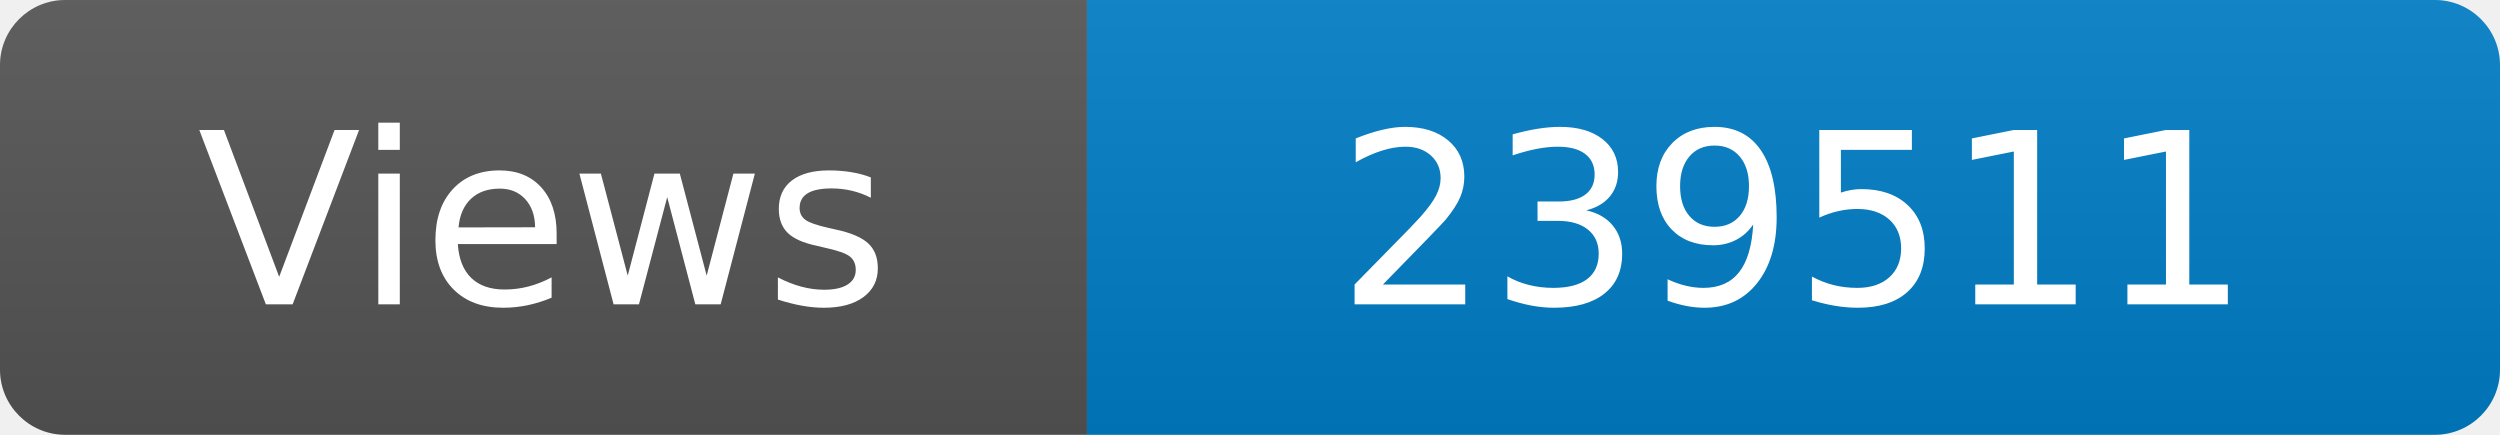
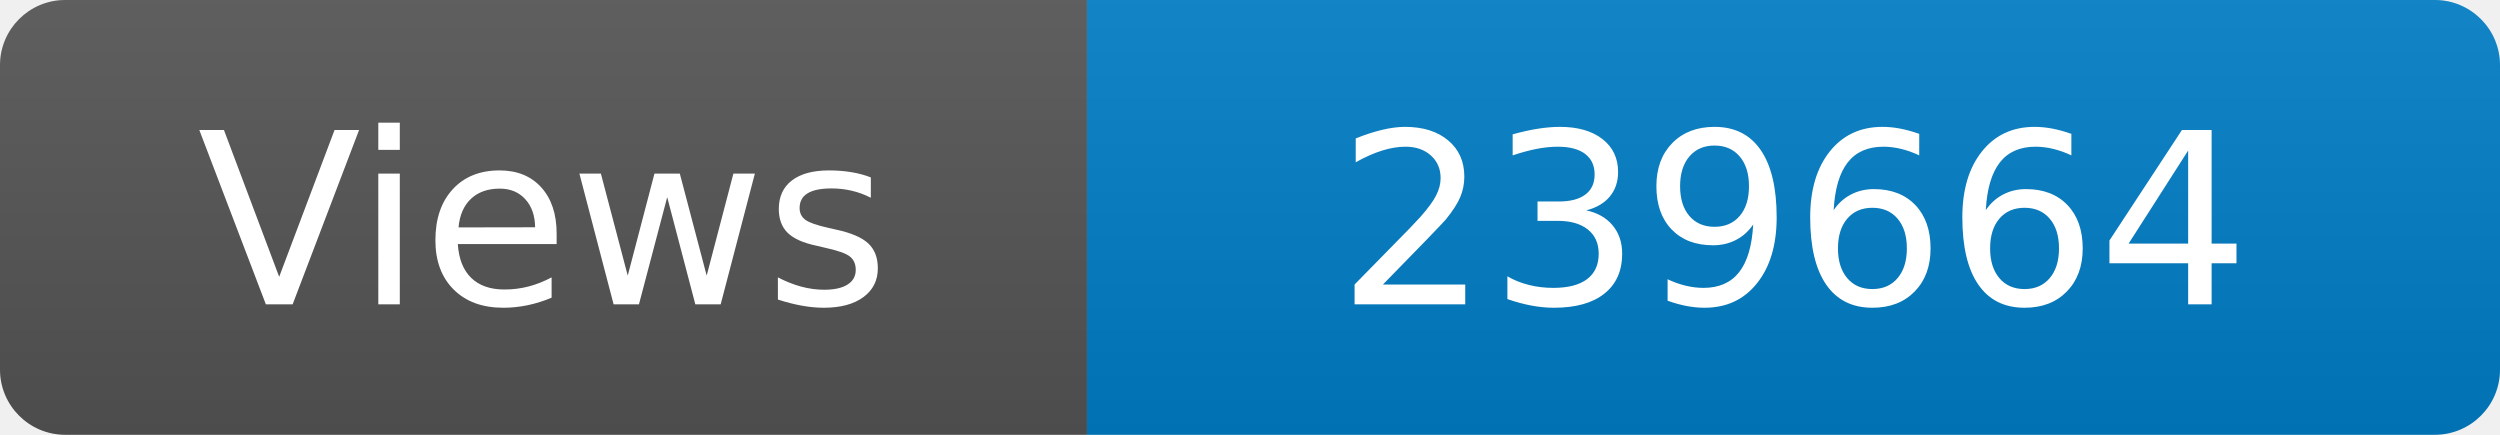
<svg xmlns="http://www.w3.org/2000/svg" width="115" height="20" role="img" aria-label="Maintained?: yes">
  <linearGradient id="s" x2="0" y2="100%">
    <stop offset="0" stop-color="#bbb" stop-opacity=".1" />
    <stop offset="1" stop-opacity=".1" />
  </linearGradient>
  <clipPath id="r">
    <rect width="115" height="20" rx="3" fill="#fff" />
  </clipPath>
  <g clip-path="url(#r)">
    <rect width="50" height="20" fill="#555" />
    <rect x="50" width="160" height="20" fill="#007ec6" />
    <rect width="115" height="20" fill="url(#s)" />
  </g>
  <g fill="#fff" text-anchor="middle" font-family="Verdana,Geneva,DejaVu Sans,sans-serif" font-size="110">
    <text x="250" y="140" transform="scale(.1)" fill="#fff">Views</text>
-     <text x="825" y="140" transform="scale(.1)" fill="#fff">239511</text>
+     <text x="825" y="140" transform="scale(.1)" fill="#fff">239664</text>
  </g>
</svg>
